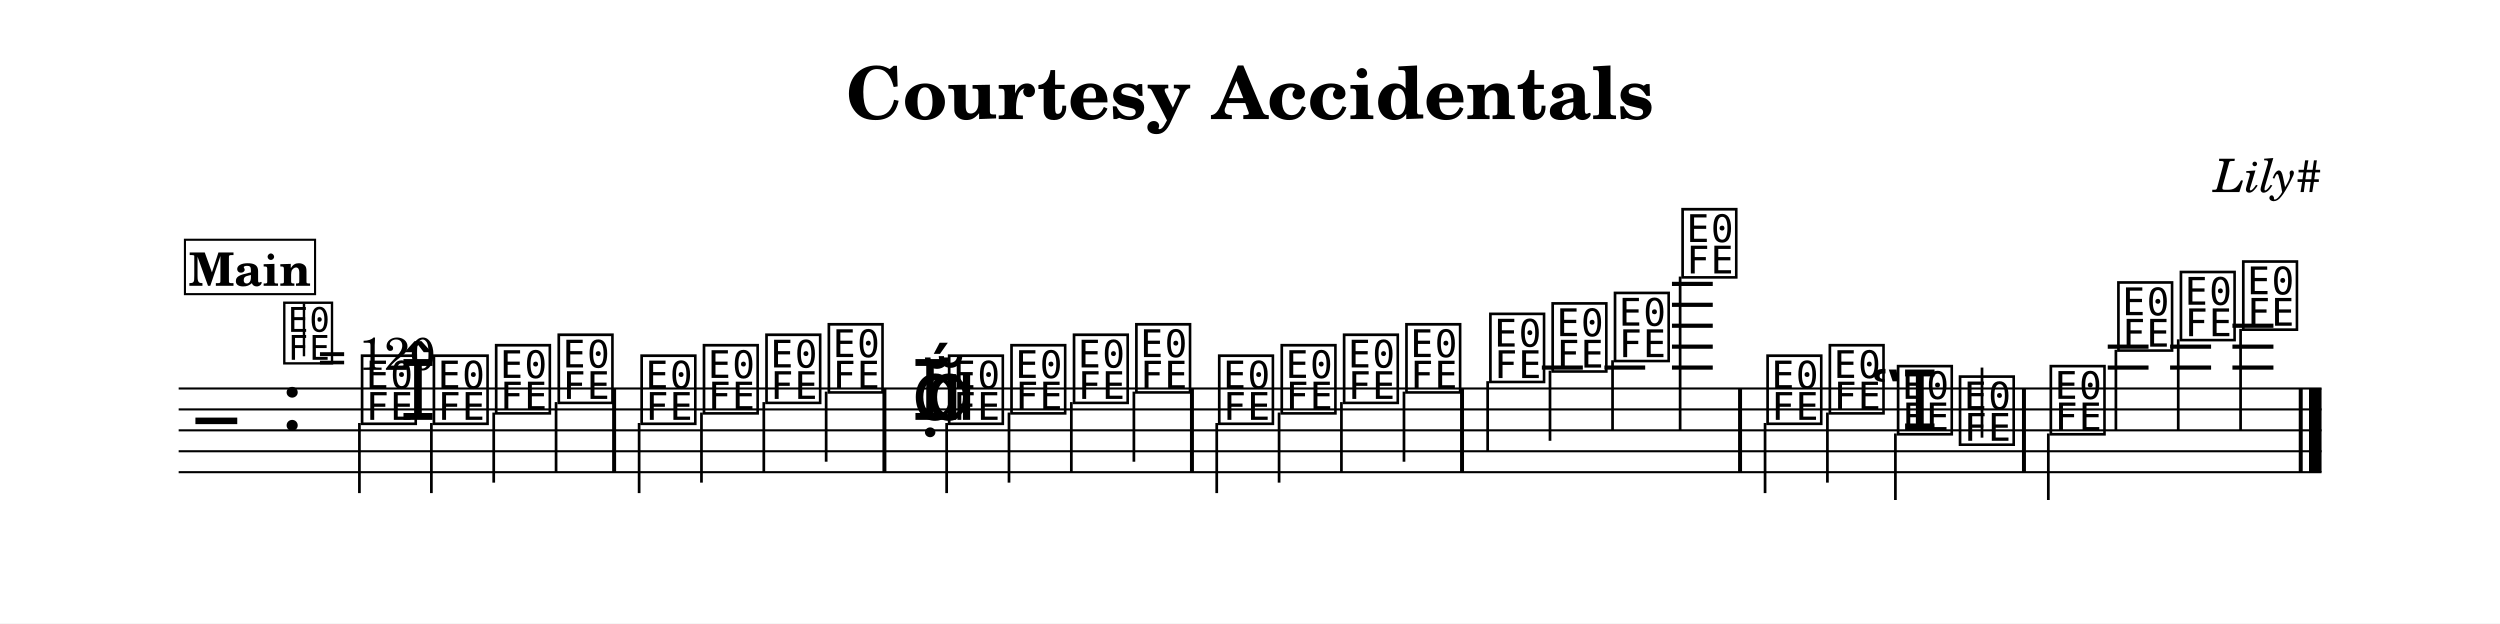
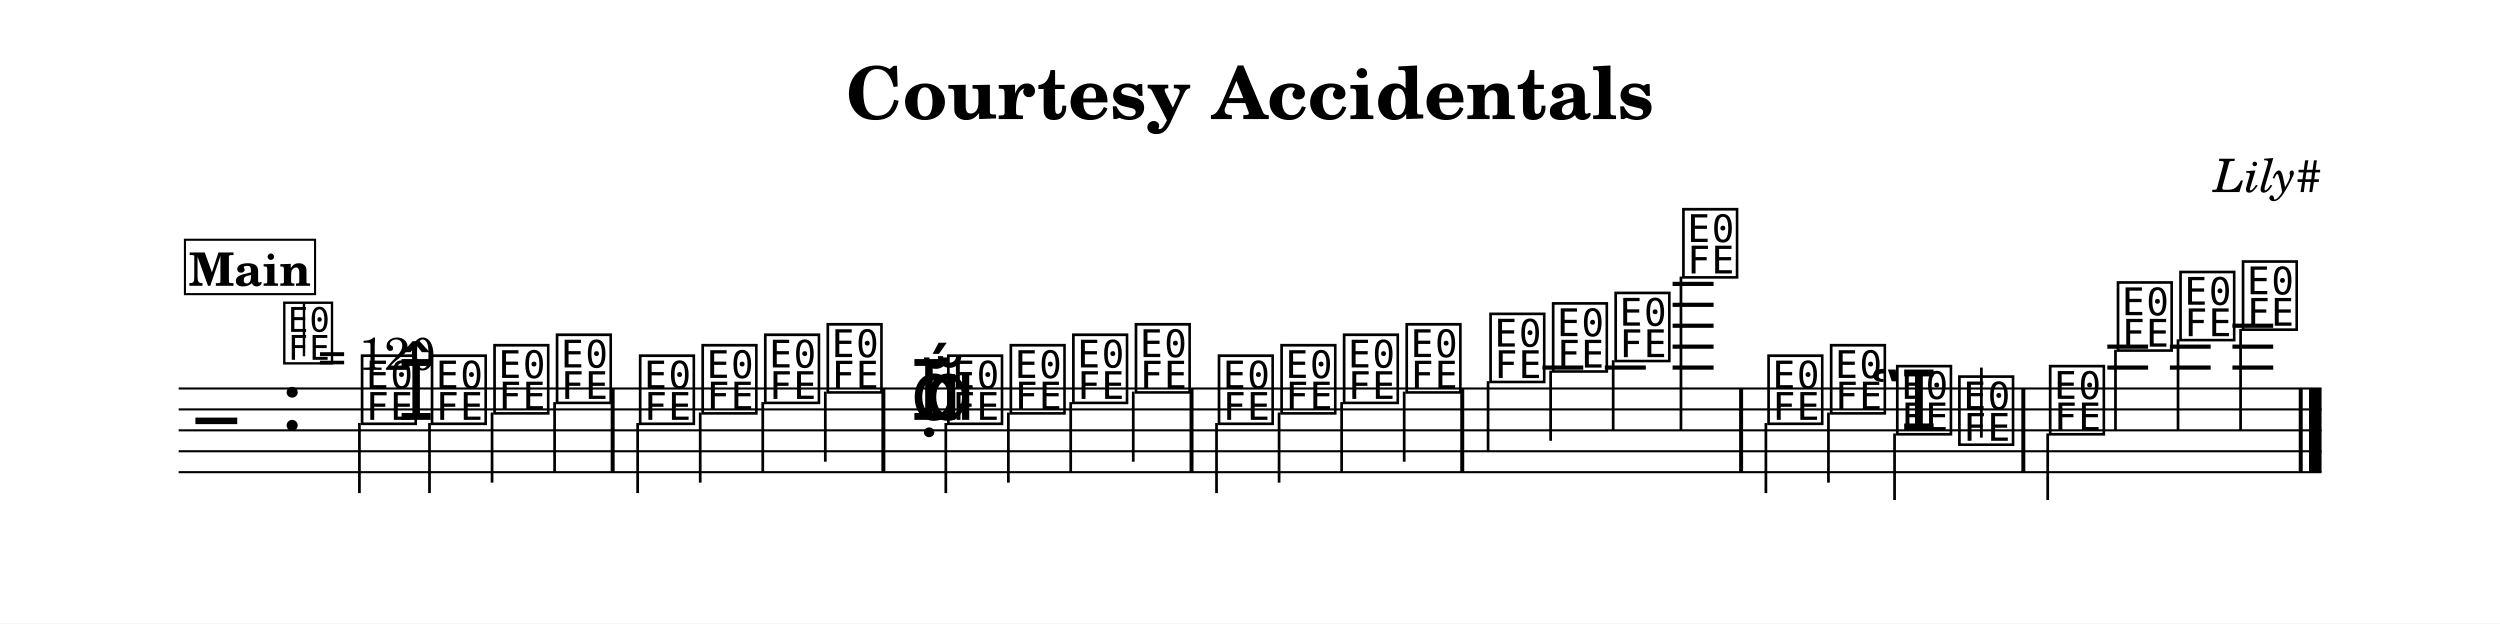
<svg xmlns="http://www.w3.org/2000/svg" width="1195.0" height="298.0" viewBox="0 0 119.50 29.80" font-family="TeX Gyre Schola, serif">
  <style>
  @font-face { font-family: 'Emmentaler'; src: local('Emmentaler'); }
  .music { font-family: 'Emmentaler', serif; }
</style>
  <rect x="0" y="0" width="119.50" height="29.80" fill="#FFFFFF" />
  <text x="59.75" y="5.69" font-size="3.49" font-weight="bold" text-anchor="middle" data-pos="446">Courtesy Accidentals</text>
  <text x="110.97" y="9.18" font-size="2.20" font-style="italic" text-anchor="end" data-pos="478">Lily#</text>
  <g transform="translate(8.54,0.00) scale(1,1)">
    <line x1="0.00" y1="18.57" x2="102.43" y2="18.57" stroke="#000000" stroke-width="0.100" />
    <line x1="0.00" y1="19.57" x2="102.43" y2="19.57" stroke="#000000" stroke-width="0.100" />
    <line x1="0.00" y1="20.57" x2="102.43" y2="20.57" stroke="#000000" stroke-width="0.100" />
    <line x1="0.00" y1="21.57" x2="102.43" y2="21.57" stroke="#000000" stroke-width="0.100" />
    <line x1="0.00" y1="22.57" x2="102.43" y2="22.57" stroke="#000000" stroke-width="0.100" />
    <text class="music" x="0.80" y="21.57" font-size="4.00"></text>
    <text class="music" x="4.88" y="20.57" font-size="4.00" data-pos="497"></text>
-     <line x1="65.16" y1="17.57" x2="67.12" y2="17.57" stroke="#000000" stroke-width="0.200" />
-     <line x1="68.15" y1="17.57" x2="70.10" y2="17.57" stroke="#000000" stroke-width="0.200" />
-     <line x1="71.38" y1="17.57" x2="73.33" y2="17.57" stroke="#000000" stroke-width="0.200" />
-     <line x1="71.38" y1="16.57" x2="73.33" y2="16.57" stroke="#000000" stroke-width="0.200" />
-     <line x1="71.38" y1="15.57" x2="73.33" y2="15.57" stroke="#000000" stroke-width="0.200" />
-     <line x1="71.38" y1="14.57" x2="73.33" y2="14.57" stroke="#000000" stroke-width="0.200" />
-     <line x1="71.38" y1="13.57" x2="73.33" y2="13.57" stroke="#000000" stroke-width="0.200" />
-     <line x1="92.21" y1="17.57" x2="94.16" y2="17.57" stroke="#000000" stroke-width="0.200" />
-     <line x1="92.21" y1="16.57" x2="94.16" y2="16.57" stroke="#000000" stroke-width="0.200" />
-     <line x1="95.19" y1="17.57" x2="97.15" y2="17.57" stroke="#000000" stroke-width="0.200" />
-     <line x1="95.19" y1="16.57" x2="97.15" y2="16.57" stroke="#000000" stroke-width="0.200" />
-     <line x1="98.17" y1="17.57" x2="100.13" y2="17.57" stroke="#000000" stroke-width="0.200" />
-     <line x1="98.17" y1="16.57" x2="100.13" y2="16.57" stroke="#000000" stroke-width="0.200" />
-     <line x1="98.17" y1="15.57" x2="100.13" y2="15.57" stroke="#000000" stroke-width="0.200" />
+     <line x1="65.19" y1="17.57" x2="67.14" y2="17.57" stroke="#000000" stroke-width="0.200" />
+     <line x1="68.17" y1="17.57" x2="70.13" y2="17.57" stroke="#000000" stroke-width="0.200" />
+     <line x1="71.41" y1="17.57" x2="73.37" y2="17.57" stroke="#000000" stroke-width="0.200" />
+     <line x1="71.41" y1="16.57" x2="73.37" y2="16.57" stroke="#000000" stroke-width="0.200" />
+     <line x1="71.41" y1="15.57" x2="73.37" y2="15.57" stroke="#000000" stroke-width="0.200" />
+     <line x1="71.41" y1="14.57" x2="73.37" y2="14.57" stroke="#000000" stroke-width="0.200" />
+     <line x1="71.41" y1="13.57" x2="73.37" y2="13.57" stroke="#000000" stroke-width="0.200" />
+     <line x1="92.19" y1="17.57" x2="94.14" y2="17.57" stroke="#000000" stroke-width="0.200" />
+     <line x1="92.19" y1="16.57" x2="94.14" y2="16.57" stroke="#000000" stroke-width="0.200" />
+     <line x1="95.18" y1="17.57" x2="97.13" y2="17.57" stroke="#000000" stroke-width="0.200" />
+     <line x1="95.18" y1="16.57" x2="97.13" y2="16.57" stroke="#000000" stroke-width="0.200" />
+     <line x1="98.17" y1="17.57" x2="100.12" y2="17.57" stroke="#000000" stroke-width="0.200" />
+     <line x1="98.17" y1="16.57" x2="100.12" y2="16.57" stroke="#000000" stroke-width="0.200" />
+     <line x1="98.17" y1="15.57" x2="100.12" y2="15.57" stroke="#000000" stroke-width="0.200" />
    <text class="music" x="8.58" y="20.07" font-size="4.00" data-pos="556"></text>
    <line x1="8.64" y1="20.22" x2="8.64" y2="23.57" stroke="#000000" stroke-width="0.130" />
-     <text class="music" x="10.56" y="20.07" font-size="4.00" data-pos="695"></text>
-     <text class="music" x="12.01" y="20.07" font-size="4.00" data-pos="695"></text>
-     <line x1="12.08" y1="20.22" x2="12.08" y2="23.57" stroke="#000000" stroke-width="0.130" />
-     <text class="music" x="14.99" y="19.57" font-size="4.00" data-pos="699"></text>
-     <line x1="15.06" y1="19.72" x2="15.06" y2="23.07" stroke="#000000" stroke-width="0.130" />
-     <text class="music" x="17.98" y="19.07" font-size="4.00" data-pos="701"></text>
-     <line x1="18.04" y1="19.22" x2="18.04" y2="22.57" stroke="#000000" stroke-width="0.130" />
-     <text class="music" x="21.94" y="20.07" font-size="4.00" data-pos="705"></text>
-     <line x1="22.01" y1="20.22" x2="22.01" y2="23.57" stroke="#000000" stroke-width="0.130" />
-     <text class="music" x="24.92" y="19.57" font-size="4.00" data-pos="708"></text>
-     <line x1="24.99" y1="19.72" x2="24.99" y2="23.07" stroke="#000000" stroke-width="0.130" />
-     <text class="music" x="27.91" y="19.07" font-size="4.00" data-pos="710"></text>
-     <line x1="27.97" y1="19.22" x2="27.97" y2="22.57" stroke="#000000" stroke-width="0.130" />
-     <text class="music" x="30.89" y="18.57" font-size="4.00" data-pos="712"></text>
-     <line x1="30.95" y1="18.72" x2="30.95" y2="22.07" stroke="#000000" stroke-width="0.130" />
-     <text class="music" x="35.03" y="20.07" font-size="4.00" data-pos="745"></text>
-     <text class="music" x="35.03" y="20.07" font-size="4.00" data-pos="745"></text>
-     <text class="music" x="35.69" y="20.07" font-size="4.00" data-pos="745"></text>
-     <text class="music" x="36.64" y="20.07" font-size="4.00" data-pos="745"></text>
-     <line x1="36.71" y1="20.22" x2="36.71" y2="23.57" stroke="#000000" stroke-width="0.130" />
-     <text class="music" x="39.62" y="19.57" font-size="4.00" data-pos="827"></text>
-     <line x1="39.69" y1="19.72" x2="39.69" y2="23.07" stroke="#000000" stroke-width="0.130" />
-     <text class="music" x="42.61" y="19.07" font-size="4.00" data-pos="829"></text>
-     <line x1="42.67" y1="19.22" x2="42.67" y2="22.57" stroke="#000000" stroke-width="0.130" />
-     <text class="music" x="45.59" y="18.57" font-size="4.00" data-pos="831"></text>
-     <line x1="45.66" y1="18.72" x2="45.66" y2="22.07" stroke="#000000" stroke-width="0.130" />
-     <text class="music" x="49.55" y="20.07" font-size="4.00" data-pos="858"></text>
-     <line x1="49.62" y1="20.22" x2="49.62" y2="23.57" stroke="#000000" stroke-width="0.130" />
-     <text class="music" x="52.54" y="19.57" font-size="4.00" data-pos="913"></text>
+     <text class="music" x="10.47" y="20.07" font-size="4.00" data-pos="695"></text>
+     <text class="music" x="11.92" y="20.07" font-size="4.00" data-pos="695"></text>
+     <line x1="11.99" y1="20.22" x2="11.99" y2="23.57" stroke="#000000" stroke-width="0.130" />
+     <text class="music" x="14.91" y="19.57" font-size="4.00" data-pos="699"></text>
+     <line x1="14.98" y1="19.72" x2="14.98" y2="23.07" stroke="#000000" stroke-width="0.130" />
+     <text class="music" x="17.90" y="19.07" font-size="4.00" data-pos="701"></text>
+     <line x1="17.97" y1="19.22" x2="17.97" y2="22.57" stroke="#000000" stroke-width="0.130" />
+     <text class="music" x="21.87" y="20.07" font-size="4.00" data-pos="705"></text>
+     <line x1="21.94" y1="20.22" x2="21.94" y2="23.57" stroke="#000000" stroke-width="0.130" />
+     <text class="music" x="24.86" y="19.57" font-size="4.00" data-pos="708"></text>
+     <line x1="24.93" y1="19.72" x2="24.93" y2="23.07" stroke="#000000" stroke-width="0.130" />
+     <text class="music" x="27.85" y="19.07" font-size="4.00" data-pos="710"></text>
+     <line x1="27.92" y1="19.22" x2="27.92" y2="22.57" stroke="#000000" stroke-width="0.130" />
+     <text class="music" x="30.84" y="18.57" font-size="4.00" data-pos="712"></text>
+     <line x1="30.91" y1="18.72" x2="30.91" y2="22.07" stroke="#000000" stroke-width="0.130" />
+     <text class="music" x="34.98" y="20.07" font-size="4.00" data-pos="745"></text>
+     <text class="music" x="34.98" y="20.07" font-size="4.00" data-pos="745"></text>
+     <text class="music" x="35.65" y="20.07" font-size="4.00" data-pos="745"></text>
+     <text class="music" x="36.60" y="20.07" font-size="4.00" data-pos="745"></text>
+     <line x1="36.67" y1="20.22" x2="36.67" y2="23.57" stroke="#000000" stroke-width="0.130" />
+     <text class="music" x="39.59" y="19.57" font-size="4.00" data-pos="827"></text>
+     <line x1="39.66" y1="19.72" x2="39.66" y2="23.07" stroke="#000000" stroke-width="0.130" />
+     <text class="music" x="42.58" y="19.07" font-size="4.00" data-pos="829"></text>
+     <line x1="42.64" y1="19.22" x2="42.64" y2="22.57" stroke="#000000" stroke-width="0.130" />
+     <text class="music" x="45.57" y="18.57" font-size="4.00" data-pos="831"></text>
+     <line x1="45.63" y1="18.72" x2="45.63" y2="22.07" stroke="#000000" stroke-width="0.130" />
+     <text class="music" x="49.54" y="20.07" font-size="4.00" data-pos="858"></text>
+     <line x1="49.61" y1="20.22" x2="49.61" y2="23.57" stroke="#000000" stroke-width="0.130" />
+     <text class="music" x="52.53" y="19.57" font-size="4.00" data-pos="913"></text>
    <line x1="52.60" y1="19.72" x2="52.60" y2="23.07" stroke="#000000" stroke-width="0.130" />
    <text class="music" x="55.52" y="19.07" font-size="4.00" data-pos="915"></text>
-     <line x1="55.58" y1="19.22" x2="55.58" y2="22.57" stroke="#000000" stroke-width="0.130" />
-     <text class="music" x="58.50" y="18.57" font-size="4.00" data-pos="917"></text>
-     <line x1="58.57" y1="18.72" x2="58.57" y2="22.07" stroke="#000000" stroke-width="0.130" />
-     <text class="music" x="62.51" y="18.07" font-size="4.00" data-pos="921"></text>
-     <line x1="62.57" y1="18.22" x2="62.57" y2="21.57" stroke="#000000" stroke-width="0.130" />
-     <text class="music" x="65.49" y="17.57" font-size="4.00" data-pos="924"></text>
-     <line x1="65.55" y1="17.72" x2="65.55" y2="21.07" stroke="#000000" stroke-width="0.130" />
-     <text class="music" x="68.47" y="17.07" font-size="4.00" data-pos="926"></text>
-     <line x1="68.54" y1="17.22" x2="68.54" y2="20.57" stroke="#000000" stroke-width="0.130" />
-     <text class="music" x="71.70" y="13.07" font-size="4.00" data-pos="928"></text>
-     <line x1="71.77" y1="13.22" x2="71.77" y2="20.57" stroke="#000000" stroke-width="0.130" />
-     <text class="music" x="75.76" y="20.07" font-size="4.00" data-pos="964"></text>
-     <line x1="75.83" y1="20.22" x2="75.83" y2="23.57" stroke="#000000" stroke-width="0.130" />
-     <text class="music" x="78.74" y="19.57" font-size="4.00" data-pos="1045"></text>
-     <line x1="78.81" y1="19.72" x2="78.81" y2="23.07" stroke="#000000" stroke-width="0.130" />
-     <text class="music" x="80.85" y="20.57" font-size="4.00" data-pos="1047"></text>
-     <text class="music" x="82.00" y="20.57" font-size="4.00" data-pos="1047"></text>
-     <line x1="82.06" y1="20.72" x2="82.06" y2="23.90" stroke="#000000" stroke-width="0.130" />
-     <text class="music" x="84.96" y="21.07" font-size="4.00" data-pos="1051"></text>
-     <line x1="86.20" y1="20.92" x2="86.20" y2="17.57" stroke="#000000" stroke-width="0.130" />
-     <text class="music" x="89.30" y="20.57" font-size="4.00" data-pos="1055"></text>
-     <line x1="89.37" y1="20.72" x2="89.37" y2="23.90" stroke="#000000" stroke-width="0.130" />
-     <text class="music" x="92.53" y="16.57" font-size="4.00" data-pos="1058"></text>
-     <line x1="92.60" y1="16.72" x2="92.60" y2="20.57" stroke="#000000" stroke-width="0.130" />
-     <text class="music" x="95.52" y="16.07" font-size="4.00" data-pos="1061"></text>
-     <line x1="95.58" y1="16.22" x2="95.58" y2="20.57" stroke="#000000" stroke-width="0.130" />
-     <text class="music" x="98.50" y="15.57" font-size="4.00" data-pos="1063"></text>
+     <line x1="55.59" y1="19.22" x2="55.59" y2="22.57" stroke="#000000" stroke-width="0.130" />
+     <text class="music" x="58.51" y="18.57" font-size="4.00" data-pos="917"></text>
+     <line x1="58.58" y1="18.72" x2="58.58" y2="22.07" stroke="#000000" stroke-width="0.130" />
+     <text class="music" x="62.52" y="18.07" font-size="4.00" data-pos="921"></text>
+     <line x1="62.59" y1="18.22" x2="62.59" y2="21.57" stroke="#000000" stroke-width="0.130" />
+     <text class="music" x="65.51" y="17.57" font-size="4.00" data-pos="924"></text>
+     <line x1="65.58" y1="17.72" x2="65.58" y2="21.07" stroke="#000000" stroke-width="0.130" />
+     <text class="music" x="68.50" y="17.07" font-size="4.00" data-pos="926"></text>
+     <line x1="68.57" y1="17.22" x2="68.57" y2="20.57" stroke="#000000" stroke-width="0.130" />
+     <text class="music" x="71.74" y="13.07" font-size="4.00" data-pos="928"></text>
+     <line x1="71.81" y1="13.22" x2="71.81" y2="20.57" stroke="#000000" stroke-width="0.130" />
+     <text class="music" x="75.81" y="20.07" font-size="4.00" data-pos="964"></text>
+     <line x1="75.87" y1="20.22" x2="75.87" y2="23.57" stroke="#000000" stroke-width="0.130" />
+     <text class="music" x="78.80" y="19.57" font-size="4.00" data-pos="1045"></text>
+     <line x1="78.86" y1="19.72" x2="78.86" y2="23.07" stroke="#000000" stroke-width="0.130" />
+     <text class="music" x="80.81" y="20.57" font-size="4.00" data-pos="1047"></text>
+     <text class="music" x="81.96" y="20.57" font-size="4.00" data-pos="1047"></text>
+     <line x1="82.02" y1="20.72" x2="82.02" y2="23.90" stroke="#000000" stroke-width="0.130" />
+     <text class="music" x="84.93" y="21.07" font-size="4.00" data-pos="1051"></text>
+     <line x1="86.17" y1="20.92" x2="86.17" y2="17.57" stroke="#000000" stroke-width="0.130" />
+     <text class="music" x="89.27" y="20.57" font-size="4.00" data-pos="1055"></text>
+     <line x1="89.34" y1="20.72" x2="89.34" y2="23.90" stroke="#000000" stroke-width="0.130" />
+     <text class="music" x="92.51" y="16.57" font-size="4.00" data-pos="1058"></text>
+     <line x1="92.58" y1="16.72" x2="92.58" y2="20.57" stroke="#000000" stroke-width="0.130" />
+     <text class="music" x="95.50" y="16.07" font-size="4.00" data-pos="1061"></text>
+     <line x1="95.57" y1="16.22" x2="95.57" y2="20.57" stroke="#000000" stroke-width="0.130" />
+     <text class="music" x="98.49" y="15.57" font-size="4.00" data-pos="1063"></text>
    <line x1="98.56" y1="15.72" x2="98.56" y2="20.57" stroke="#000000" stroke-width="0.130" />
-     <rect x="20.72" y="18.57" width="0.19" height="4.00" data-pos="703" />
-     <rect x="33.64" y="18.57" width="0.19" height="4.00" data-pos="714" />
-     <rect x="48.34" y="18.57" width="0.19" height="4.00" data-pos="833" />
-     <rect x="61.25" y="18.57" width="0.19" height="4.00" data-pos="919" />
-     <rect x="74.54" y="18.57" width="0.19" height="4.00" data-pos="931" />
-     <rect x="88.11" y="18.57" width="0.19" height="4.00" data-pos="1053" />
+     <rect x="20.65" y="18.57" width="0.19" height="4.00" data-pos="703" />
+     <rect x="33.59" y="18.57" width="0.19" height="4.00" data-pos="714" />
+     <rect x="48.32" y="18.57" width="0.19" height="4.00" data-pos="833" />
+     <rect x="61.26" y="18.57" width="0.19" height="4.00" data-pos="919" />
+     <rect x="74.59" y="18.57" width="0.19" height="4.00" data-pos="931" />
+     <rect x="88.08" y="18.57" width="0.19" height="4.00" data-pos="1053" />
    <rect x="101.34" y="18.57" width="0.19" height="4.00" data-pos="1065" />
    <rect x="101.83" y="18.57" width="0.60" height="4.00" data-pos="1065" />
    <text class="music" x="4.88" y="17.20" font-size="3.56" data-pos="0"></text>
    <line x1="5.99" y1="17.03" x2="5.99" y2="14.52" stroke="#000000" stroke-width="0.116" data-pos="0" />
    <text x="6.66" y="17.68" font-size="2.20" data-pos="0">= 120</text>
    <rect x="0.30" y="11.46" width="6.22" height="2.60" fill="#FFFFFF" stroke="#000000" stroke-width="0.100" data-pos="1070" />
    <text x="3.41" y="13.66" font-size="2.20" font-weight="bold" text-anchor="middle" data-pos="1070">Main</text>
  </g>
</svg>
